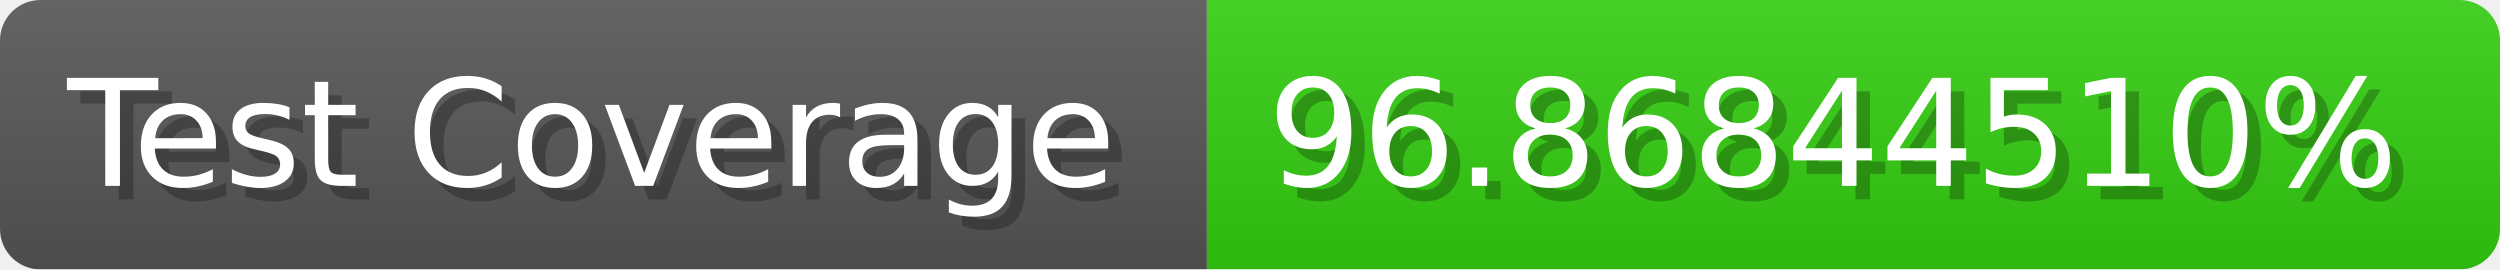
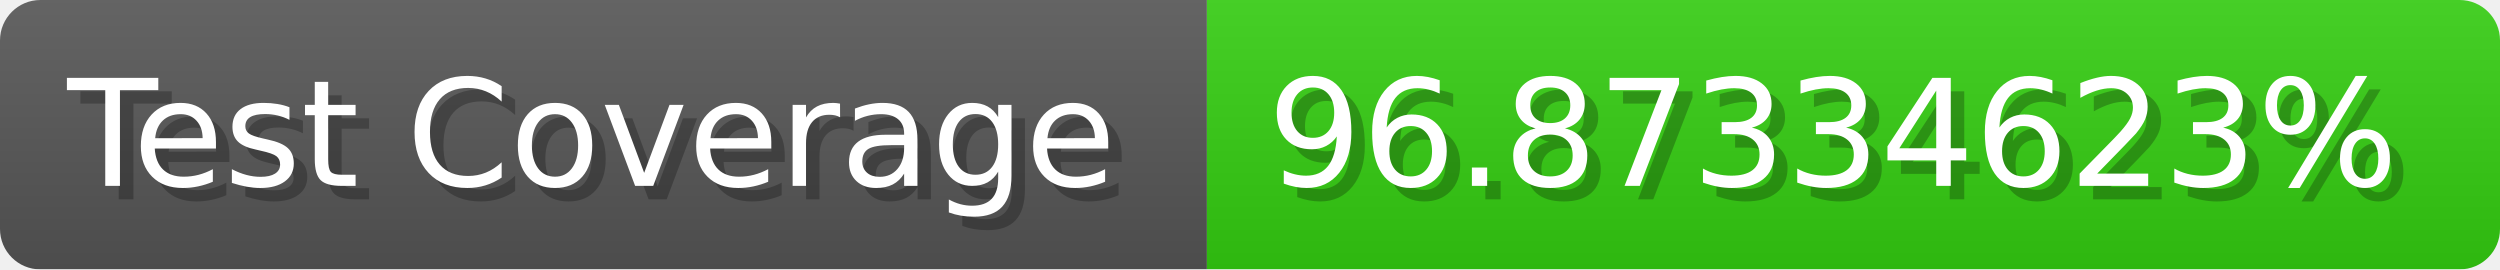
- <svg xmlns="http://www.w3.org/2000/svg" width="185.6" height="20" viewBox="0 0 1856 200" role="img" aria-label="Test Coverage: 96.86844510%">
+ <svg xmlns="http://www.w3.org/2000/svg" width="185.6" height="20" viewBox="0 0 1856 200" role="img" aria-label="Test Coverage: 96.87334623%">
  <linearGradient id="a" x2="0" y2="100%">
    <stop offset="0" stop-opacity=".1" stop-color="#EEE" />
    <stop offset="1" stop-opacity=".1" />
  </linearGradient>
  <mask id="m">
    <rect width="1856" height="200" rx="30" fill="#FFF" />
  </mask>
  <g mask="url(#m)">
    <rect width="896" height="200" fill="#555" />
    <rect width="960" height="200" fill="#3C1" x="896" />
    <rect width="1856" height="200" fill="url(#a)" />
  </g>
  <g aria-hidden="true" fill="#fff" text-anchor="start" font-family="Verdana,DejaVu Sans,sans-serif" font-size="110">
    <text x="60" y="148" textLength="796" fill="#000" opacity="0.25">Test Coverage</text>
    <text x="50" y="138" textLength="796">Test Coverage</text>
-     <text x="951" y="148" textLength="860" fill="#000" opacity="0.25">96.86844510%</text>
-     <text x="941" y="138" textLength="860">96.86844510%</text>
+     <text x="951" y="148" textLength="860" fill="#000" opacity="0.25">96.87334623%</text>
+     <text x="941" y="138" textLength="860">96.87334623%</text>
  </g>
</svg>
